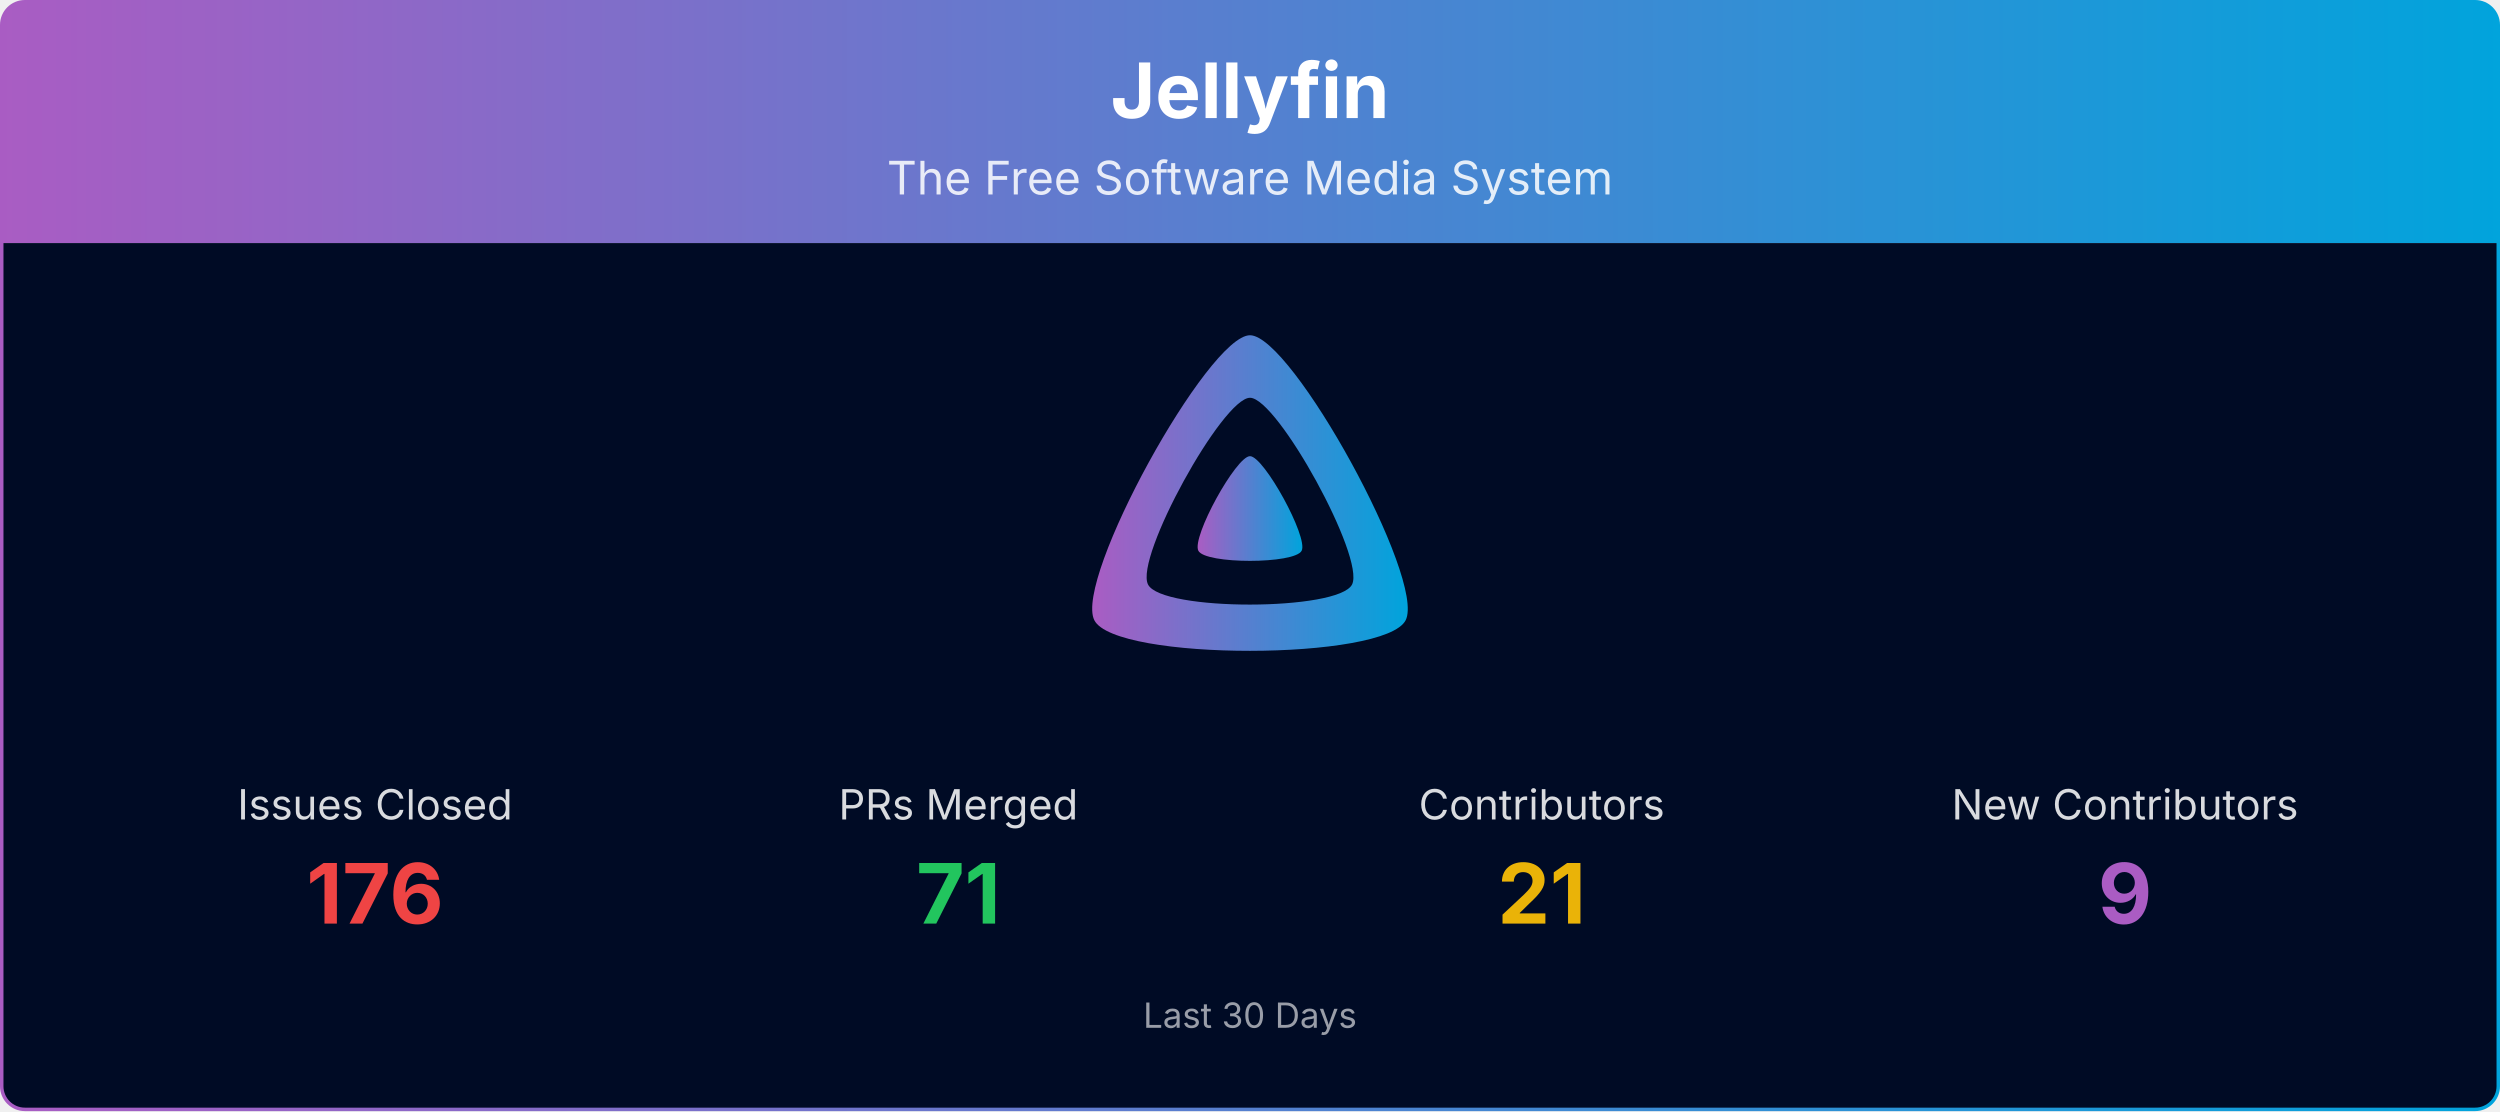
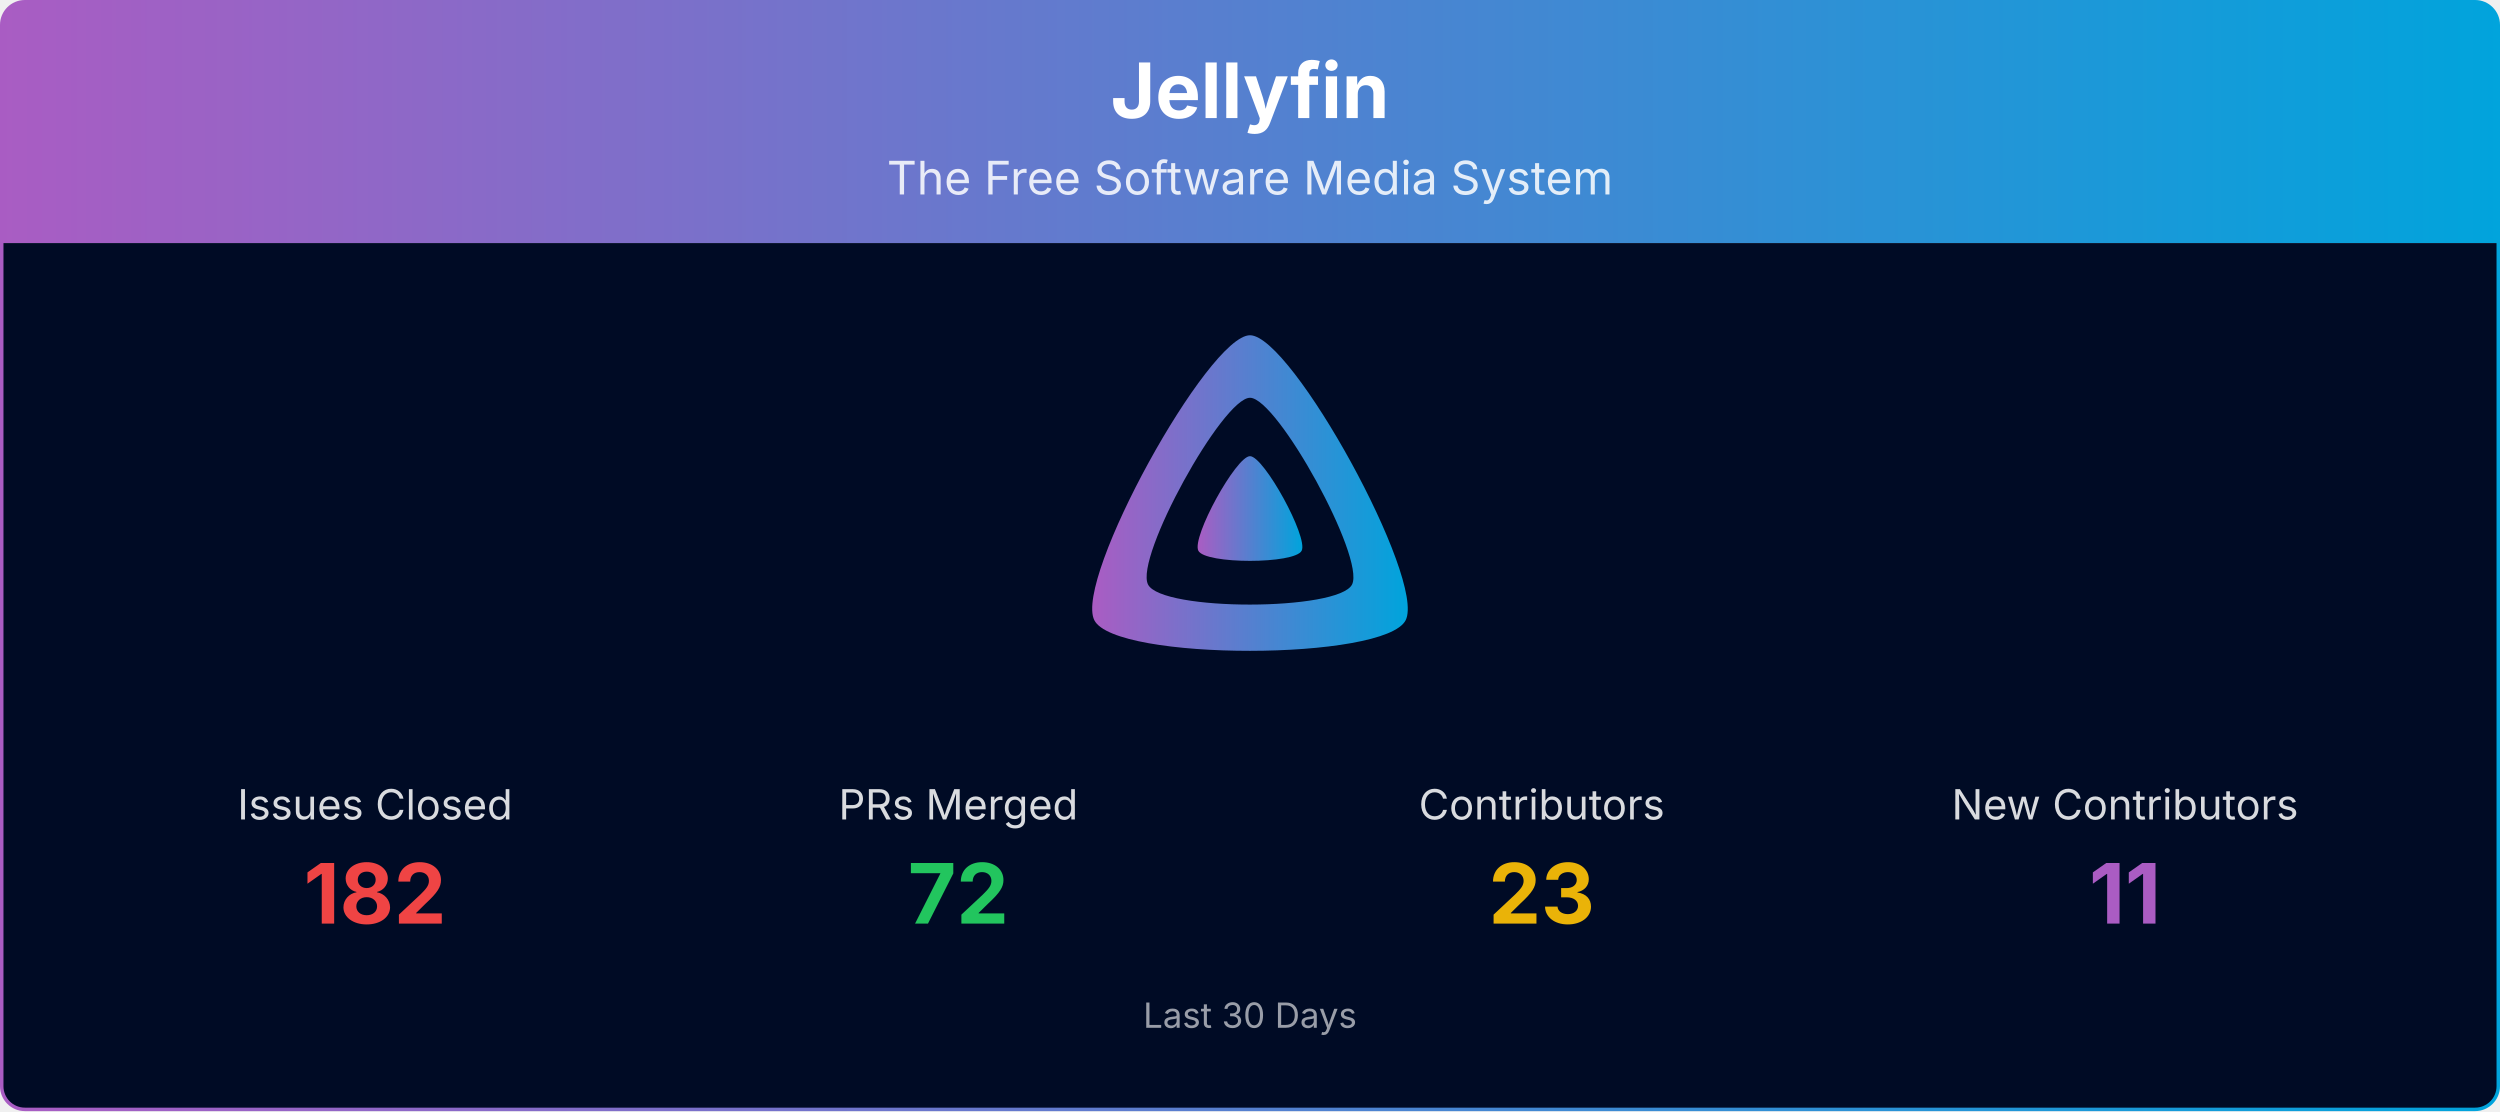
<svg xmlns="http://www.w3.org/2000/svg" viewBox="0 0 1080 480" width="100%" role="img" aria-label="Jellyfin">
  <defs>
    <linearGradient id="banner-jellyfin-grad" x1="0" y1="0" x2="1" y2="0">
      <stop offset="0%" stop-color="#AA5CC3" />
      <stop offset="100%" stop-color="#00A4DC" />
    </linearGradient>
    <clipPath id="banner-jellyfin-grad-clip">
      <rect x="0.75" y="0.75" width="1078.5" height="478.5" rx="10" ry="10" />
    </clipPath>
  </defs>
  <g clip-path="url(#banner-jellyfin-grad-clip)">
    <path d="M0.75,10.75 A10.0,10.0 0 0 1 10.75,0.75 L1069.25,0.75 A10.0,10.0 0 0 1 1079.25,10.75 L1079.25,105.00 L0.75,105.00 Z" fill="url(#banner-jellyfin-grad)" />
    <text x="540.0" y="51" text-anchor="middle" font-size="33" font-weight="700" font-family="Plus Jakarta Sans, system-ui, -apple-system, Segoe UI, sans-serif" fill="#ffffff">Jellyfin</text>
    <text x="540.0" y="84" text-anchor="middle" font-size="20" font-family="Plus Jakarta Sans, system-ui, -apple-system, Segoe UI, sans-serif" fill="#ffffff" opacity="0.85">The Free Software Media System</text>
    <rect x="0.75" y="105" width="1078.5" height="374.25" fill="#000b25" />
    <g transform="translate(465.00,138.00) scale(0.29297)">
      <path fill="url(#banner-jellyfin-grad)" fill-rule="evenodd" d="M256,23.3c-61.6,0-259.8,359.4-229.6,420.1s429.3,60,459.2,0S317.6,23.3,256,23.3zM406.5,390.8c-19.6,39.3-281.1,39.8-300.9,0s110.1-275.3,150.4-275.3S426.1,351.4,406.5,390.8z" />
      <path fill="url(#banner-jellyfin-grad)" d="M256,201.6c-20.4,0-86.2,119.3-76.2,139.4s142.5,19.9,152.4,0S276.5,201.6,256,201.6z" />
    </g>
    <text x="162.0" y="354.0" text-anchor="middle" font-size="18" font-family="Plus Jakarta Sans, system-ui, -apple-system, Segoe UI, sans-serif" fill="#ffffff" opacity="0.85">Issues Closed</text>
-     <text x="162.0" y="399.0" text-anchor="middle" font-size="36" font-weight="700" font-family="Plus Jakarta Sans, system-ui, -apple-system, Segoe UI, sans-serif" fill="#ef4444">176</text>
+     <text x="162.0" y="399.0" text-anchor="middle" font-size="36" font-weight="700" font-family="Plus Jakarta Sans, system-ui, -apple-system, Segoe UI, sans-serif" fill="#ef4444">182</text>
    <text x="414.0" y="354.0" text-anchor="middle" font-size="18" font-family="Plus Jakarta Sans, system-ui, -apple-system, Segoe UI, sans-serif" fill="#ffffff" opacity="0.85">PRs Merged</text>
-     <text x="414.0" y="399.0" text-anchor="middle" font-size="36" font-weight="700" font-family="Plus Jakarta Sans, system-ui, -apple-system, Segoe UI, sans-serif" fill="#22c55e">71</text>
+     <text x="414.0" y="399.0" text-anchor="middle" font-size="36" font-weight="700" font-family="Plus Jakarta Sans, system-ui, -apple-system, Segoe UI, sans-serif" fill="#22c55e">72</text>
    <text x="666.0" y="354.0" text-anchor="middle" font-size="18" font-family="Plus Jakarta Sans, system-ui, -apple-system, Segoe UI, sans-serif" fill="#ffffff" opacity="0.85">Contributors</text>
-     <text x="666.0" y="399.0" text-anchor="middle" font-size="36" font-weight="700" font-family="Plus Jakarta Sans, system-ui, -apple-system, Segoe UI, sans-serif" fill="#eab308">21</text>
+     <text x="666.0" y="399.0" text-anchor="middle" font-size="36" font-weight="700" font-family="Plus Jakarta Sans, system-ui, -apple-system, Segoe UI, sans-serif" fill="#eab308">23</text>
    <text x="918.0" y="354.0" text-anchor="middle" font-size="18" font-family="Plus Jakarta Sans, system-ui, -apple-system, Segoe UI, sans-serif" fill="#ffffff" opacity="0.85">New Contributors</text>
-     <text x="918.0" y="399.0" text-anchor="middle" font-size="36" font-weight="700" font-family="Plus Jakarta Sans, system-ui, -apple-system, Segoe UI, sans-serif" fill="#AA5CC3">9</text>
+     <text x="918.0" y="399.0" text-anchor="middle" font-size="36" font-weight="700" font-family="Plus Jakarta Sans, system-ui, -apple-system, Segoe UI, sans-serif" fill="#AA5CC3">11</text>
    <text x="540.0" y="444.0" text-anchor="middle" font-size="15" font-family="Plus Jakarta Sans, system-ui, -apple-system, Segoe UI, sans-serif" fill="#ffffff" opacity="0.6">Last 30 Days</text>
  </g>
  <rect x="0.75" y="0.75" width="1078.5" height="478.5" rx="10" ry="10" fill="none" stroke="url(#banner-jellyfin-grad)" stroke-width="1.5" />
</svg>
